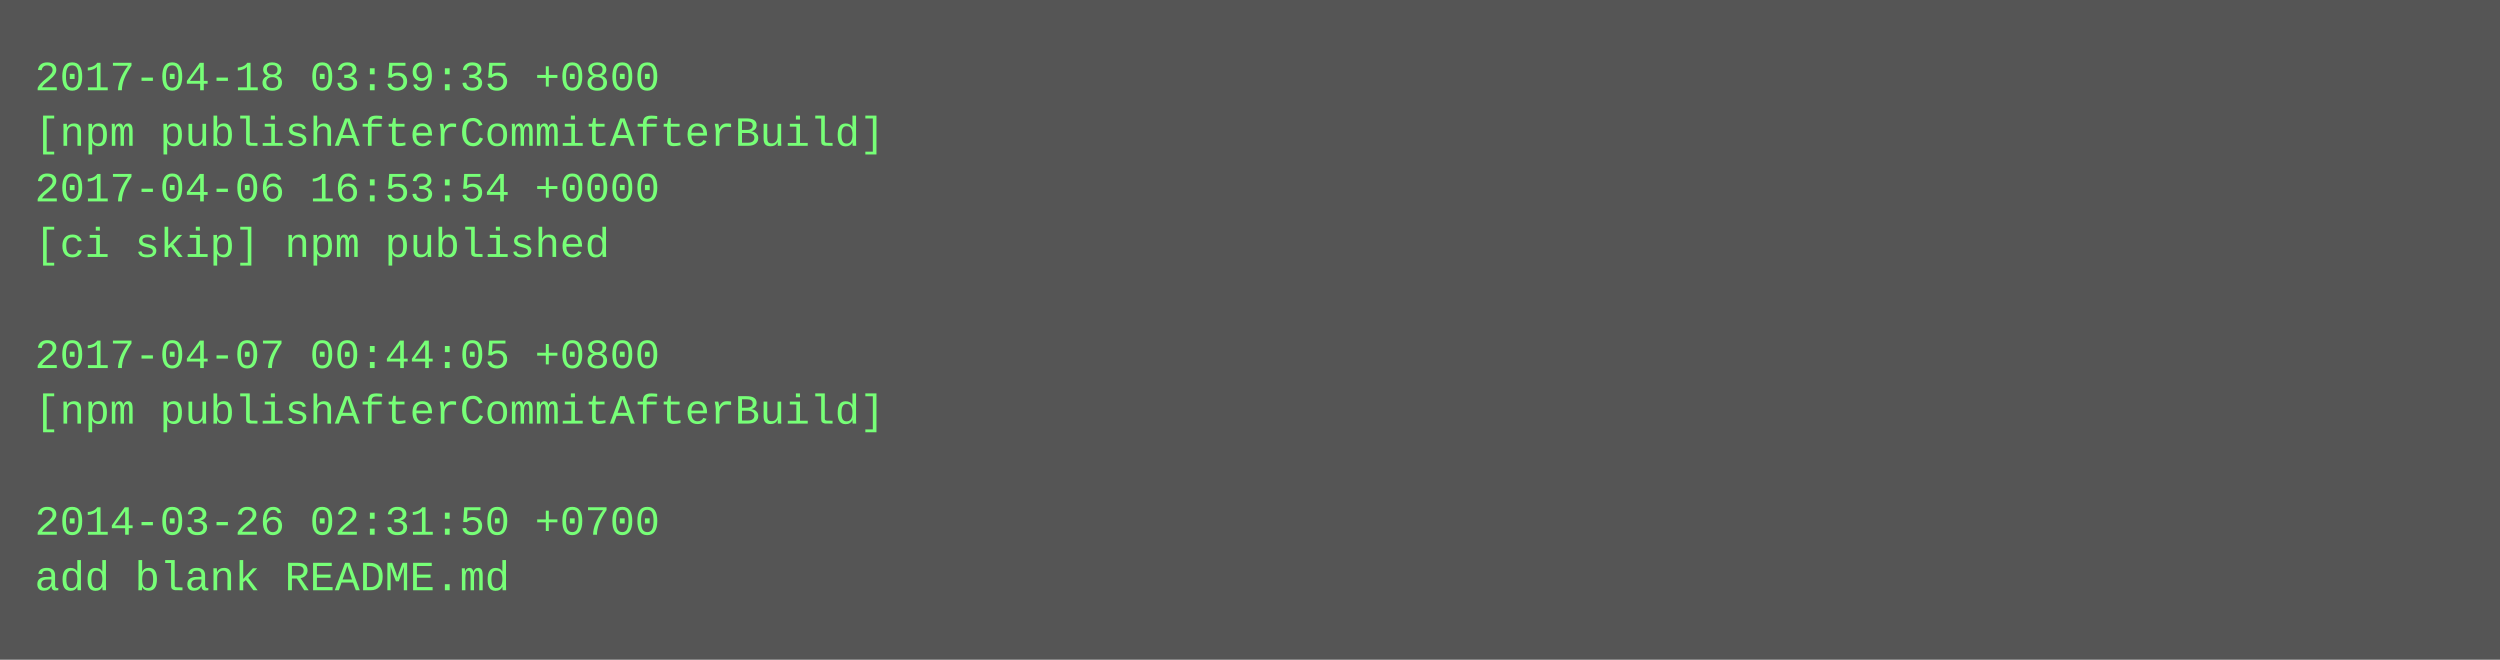
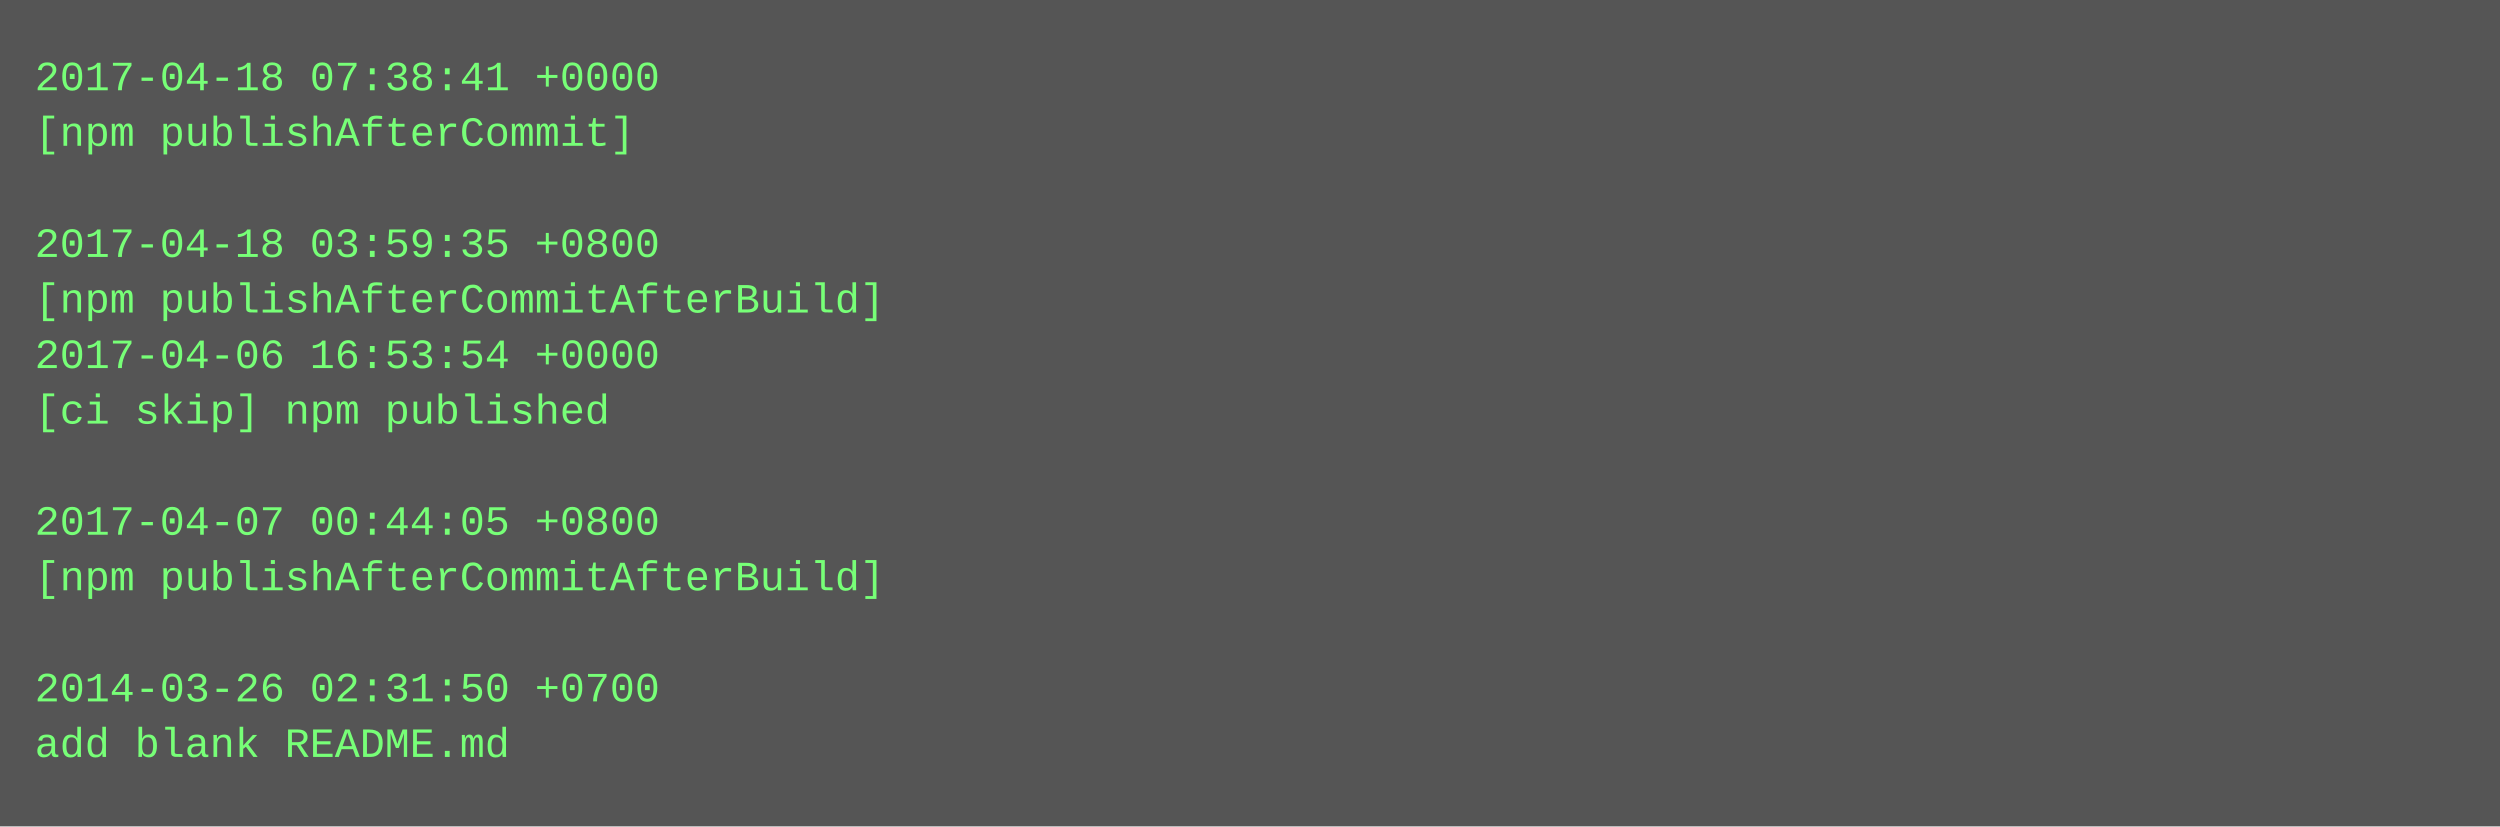
- <svg xmlns="http://www.w3.org/2000/svg" height="190" width="720">
-   <rect height="190" fill="#555" width="720" />
+ <svg xmlns="http://www.w3.org/2000/svg" height="238" width="720">
+   <rect height="238" fill="#555" width="720" />
  <text fill="#7f7" font-family="Courier New" font-size="12" xml:space="preserve">
-     <tspan x="10" y="26">2017-04-18 03:59:35 +0800</tspan>
-     <tspan x="10" y="42">[npm publishAfterCommitAfterBuild]</tspan>
-     <tspan x="10" y="58">2017-04-06 16:53:54 +0000</tspan>
-     <tspan x="10" y="74">[ci skip] npm published</tspan>
-     <tspan x="10" y="90" />
-     <tspan x="10" y="106">2017-04-07 00:44:05 +0800</tspan>
-     <tspan x="10" y="122">[npm publishAfterCommitAfterBuild]</tspan>
+     <tspan x="10" y="26">2017-04-18 07:38:41 +0000</tspan>
+     <tspan x="10" y="42">[npm publishAfterCommit]</tspan>
+     <tspan x="10" y="58" />
+     <tspan x="10" y="74">2017-04-18 03:59:35 +0800</tspan>
+     <tspan x="10" y="90">[npm publishAfterCommitAfterBuild]</tspan>
+     <tspan x="10" y="106">2017-04-06 16:53:54 +0000</tspan>
+     <tspan x="10" y="122">[ci skip] npm published</tspan>
    <tspan x="10" y="138" />
-     <tspan x="10" y="154">2014-03-26 02:31:50 +0700</tspan>
-     <tspan x="10" y="170">add blank README.md</tspan>
+     <tspan x="10" y="154">2017-04-07 00:44:05 +0800</tspan>
+     <tspan x="10" y="170">[npm publishAfterCommitAfterBuild]</tspan>
+     <tspan x="10" y="186" />
+     <tspan x="10" y="202">2014-03-26 02:31:50 +0700</tspan>
+     <tspan x="10" y="218">add blank README.md</tspan>
  </text>
</svg>
